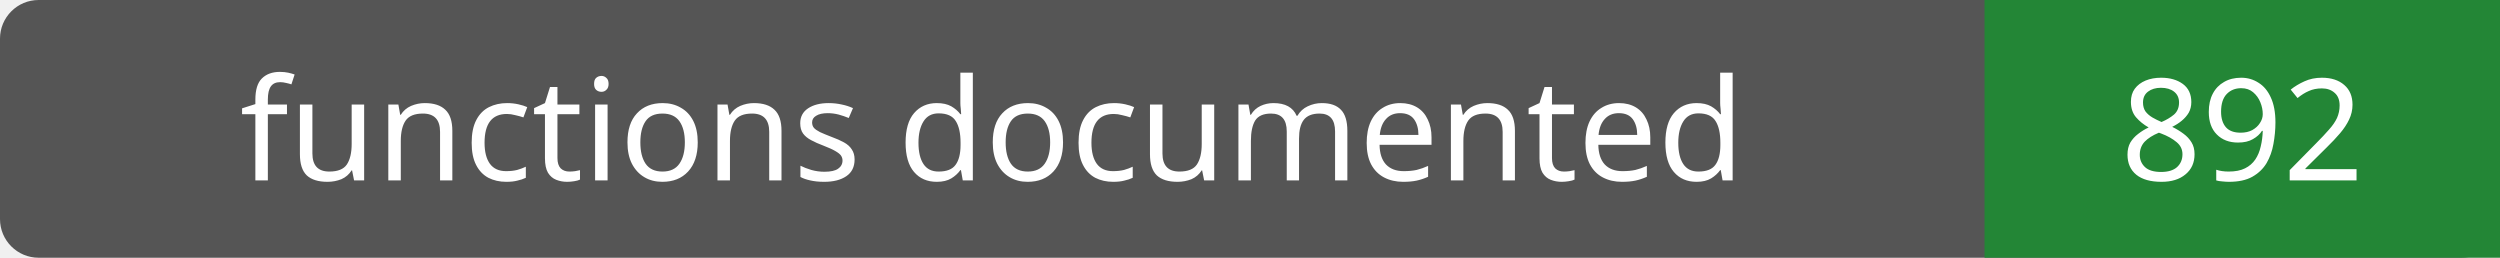
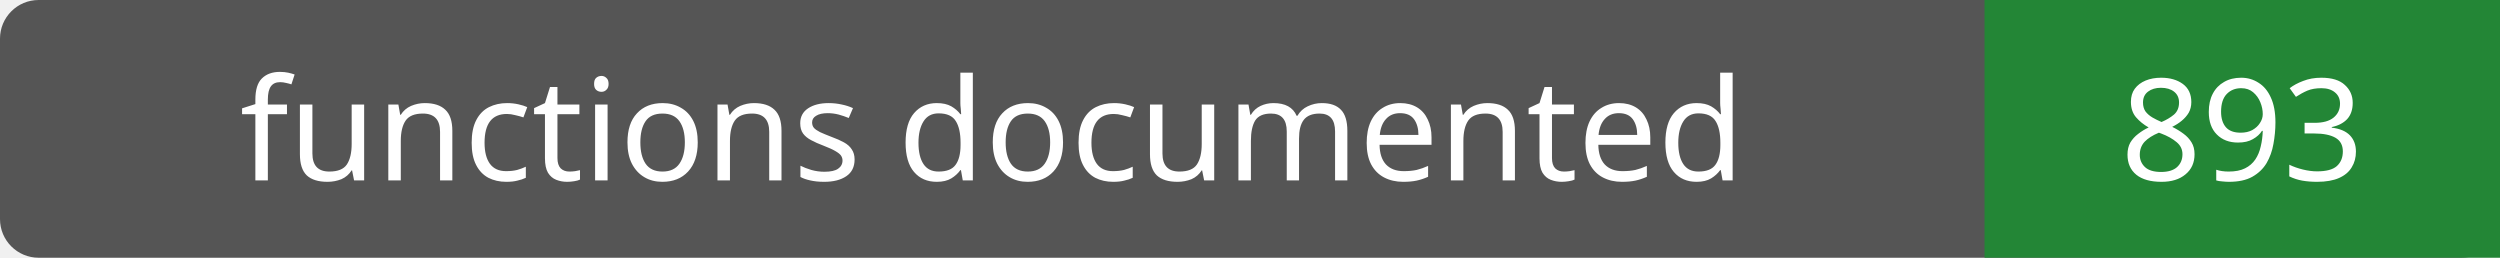
- <svg xmlns="http://www.w3.org/2000/svg" width="194" height="20" role="img" aria-label="functions documented: 892">
+ <svg xmlns="http://www.w3.org/2000/svg" width="194" height="20" role="img" aria-label="functions documented: 893">
  <rect width="194" height="20" rx="3" fill="#555" />
  <path fill="#238636" d="M154 0h40v20H154z" />
  <g fill="#fff" text-anchor="middle" font-family="Verdana,sans-serif" font-size="11">
    <text x="77.0" y="14">functions documented</text>
-     <text x="174.0" y="14">892</text>
+     <text x="174.0" y="14">893</text>
  </g>
</svg>
